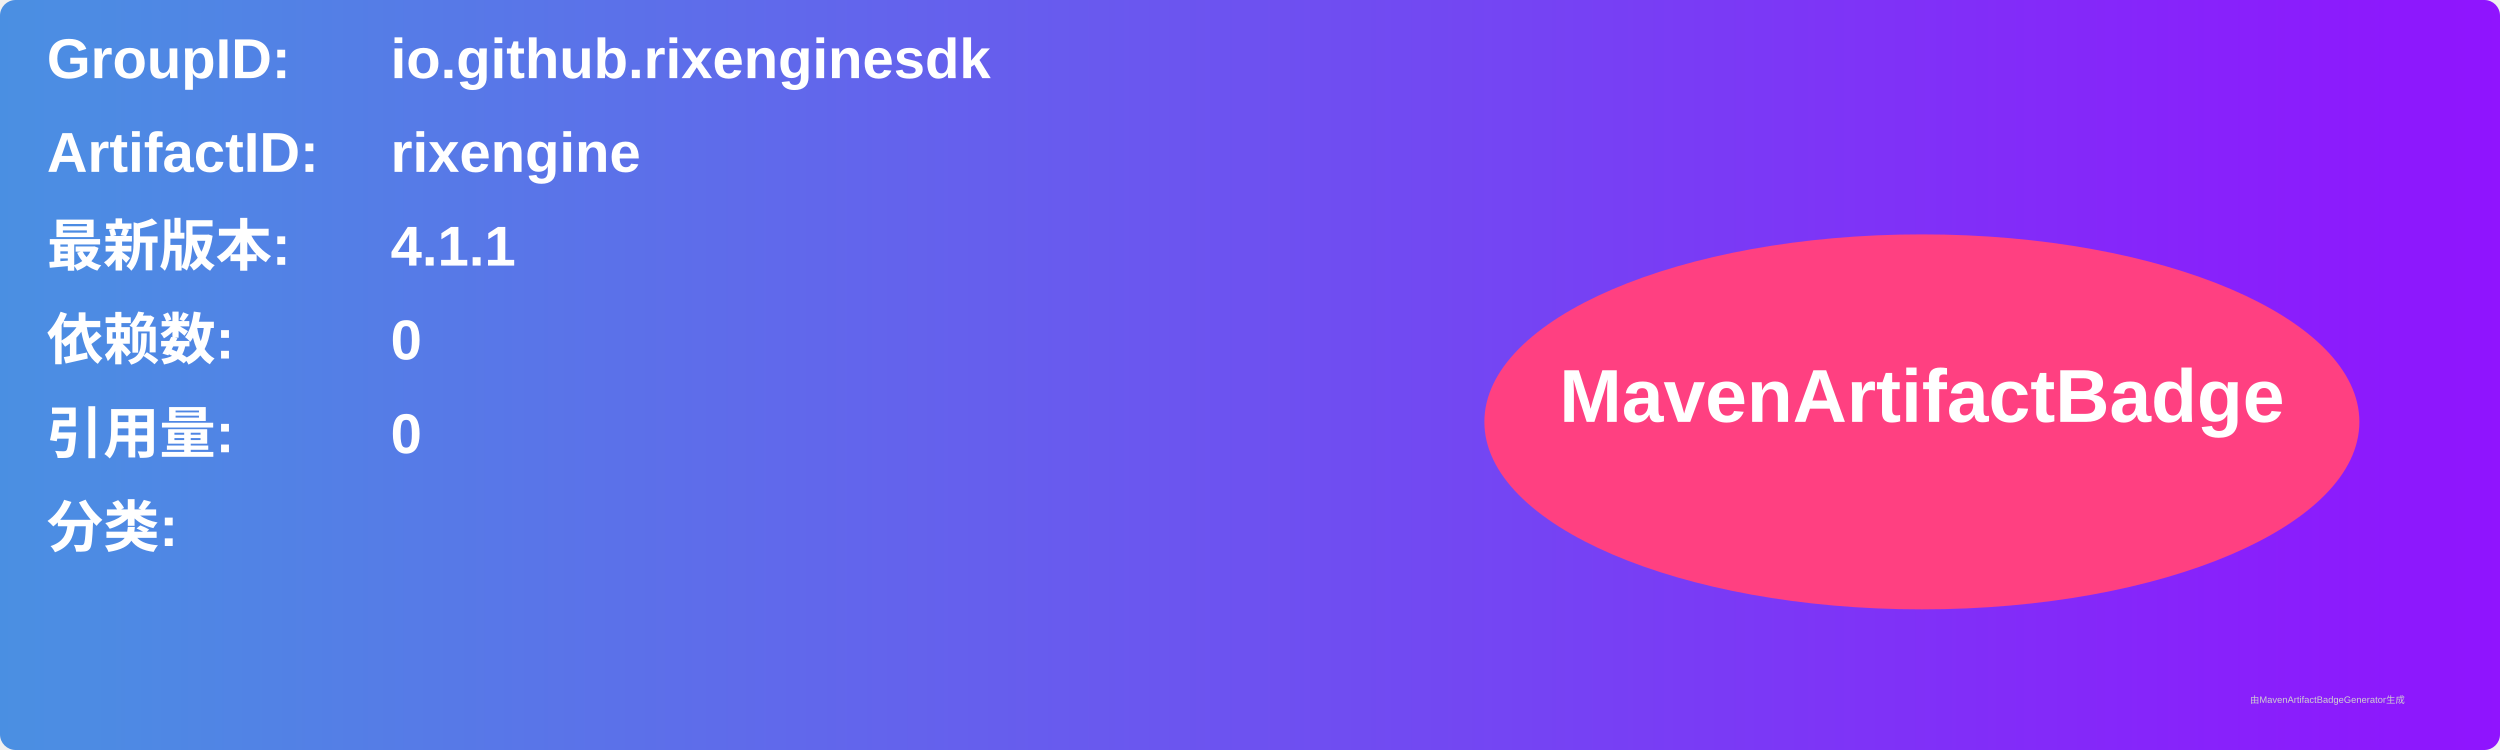
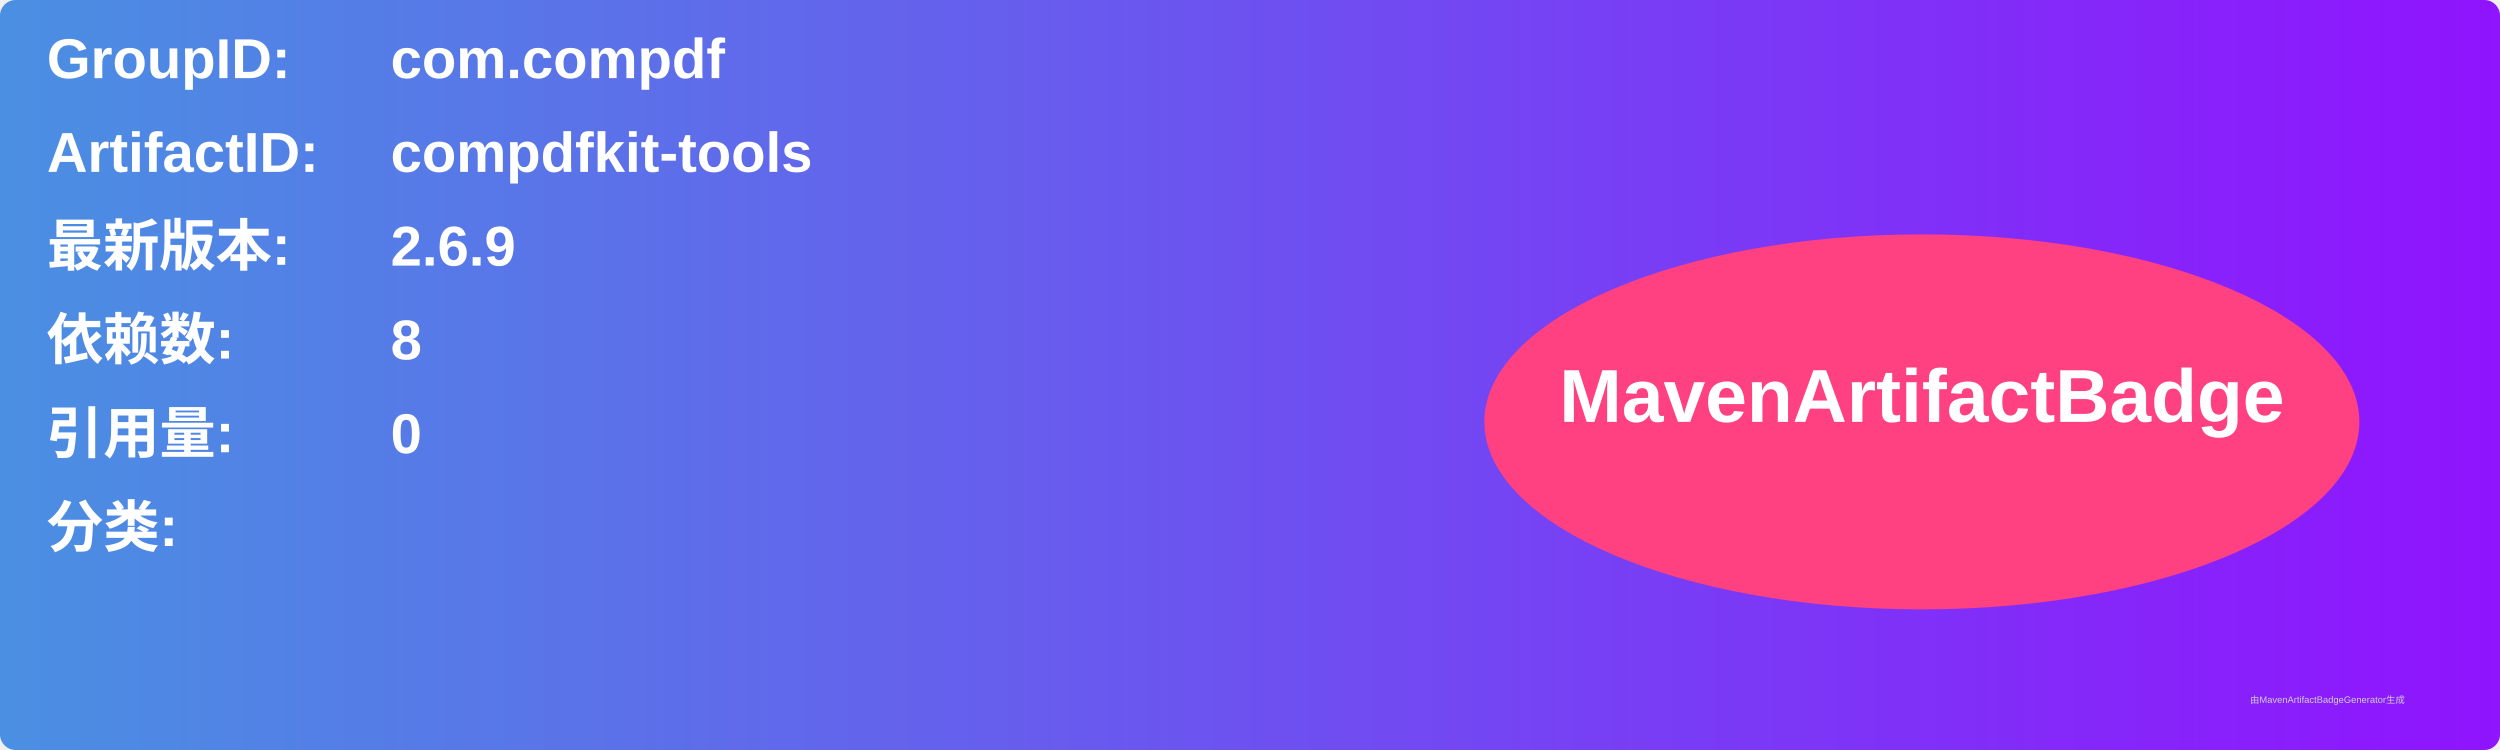
<svg xmlns="http://www.w3.org/2000/svg" width="800" height="240" viewBox="0 0 800 240">
  <linearGradient id="grad" x1="0%" y1="0%" x2="100%" y2="0%">
    <stop offset="0%" stop-color="#4a90e2" />
    <stop offset="100%" stop-color="#9013fe" />
  </linearGradient>
  <rect width="100%" height="100%" rx="5" ry="5" fill="url(#grad)" />
  <g transform="translate(15, 15)">
    <text x="0" y="10" font-family="Arial" font-size="18" fill="white" font-weight="bold" width="260">GroupID:</text>
-     <text x="110" y="10" font-family="Arial" font-size="18" fill="white" font-weight="bold" width="460">io.github.rixenginesdk</text>
+     <text x="110" y="10" font-family="Arial" font-size="18" fill="white" font-weight="bold" width="460">com.compdf</text>
    <text x="0" y="40" font-family="Arial" font-size="18" fill="white" font-weight="bold" width="260">ArtifactID:</text>
-     <text x="110" y="40" font-family="Arial" font-size="18" fill="white" font-weight="bold" width="460">rixengine</text>
+     <text x="110" y="40" font-family="Arial" font-size="18" fill="white" font-weight="bold" width="460">compdfkit-tools</text>
    <text x="0" y="70" font-family="Arial" font-size="18" fill="white" font-weight="bold">最新版本:</text>
    <text x="110" y="70" font-family="Arial" font-size="18" fill="white" font-weight="bold">
-       <tspan font-weight="bold">4.1.1</tspan>
+       <tspan font-weight="bold">2.6.9</tspan>
    </text>
    <text x="0" y="100" font-family="Arial" font-size="18" fill="white" font-weight="bold">依赖数: </text>
    <text x="110" y="100" font-family="Arial" font-size="18" fill="white">
-       <tspan font-weight="bold">0</tspan>
+       <tspan font-weight="bold">8</tspan>
    </text>
    <text x="0" y="130" font-family="Arial" font-size="18" fill="white" font-weight="bold">引用量: </text>
    <text x="110" y="130" font-family="Arial" font-size="18" fill="white">
      <tspan font-weight="bold">0</tspan>
    </text>
    <text x="0" y="160" font-family="Arial" font-size="18" fill="white" font-weight="bold">分类:</text>
    <text x="10" y="190" font-family="Arial" font-size="10" fill="white">
      <tspan font-weight="bold" />
    </text>
    <ellipse cx="600" cy="120" rx="140" ry="60" fill="#ff4081" />
    <text x="600" y="120" text-anchor="middle" font-family="Arial" font-size="24" fill="white" font-weight="bold">MavenArtifactBadge</text>
  </g>
  <text x="720" y="225" font-family="Arial" font-size="3" fill="#d0d0d0">由MavenArtifactBadgeGenerator生成</text>
</svg>
